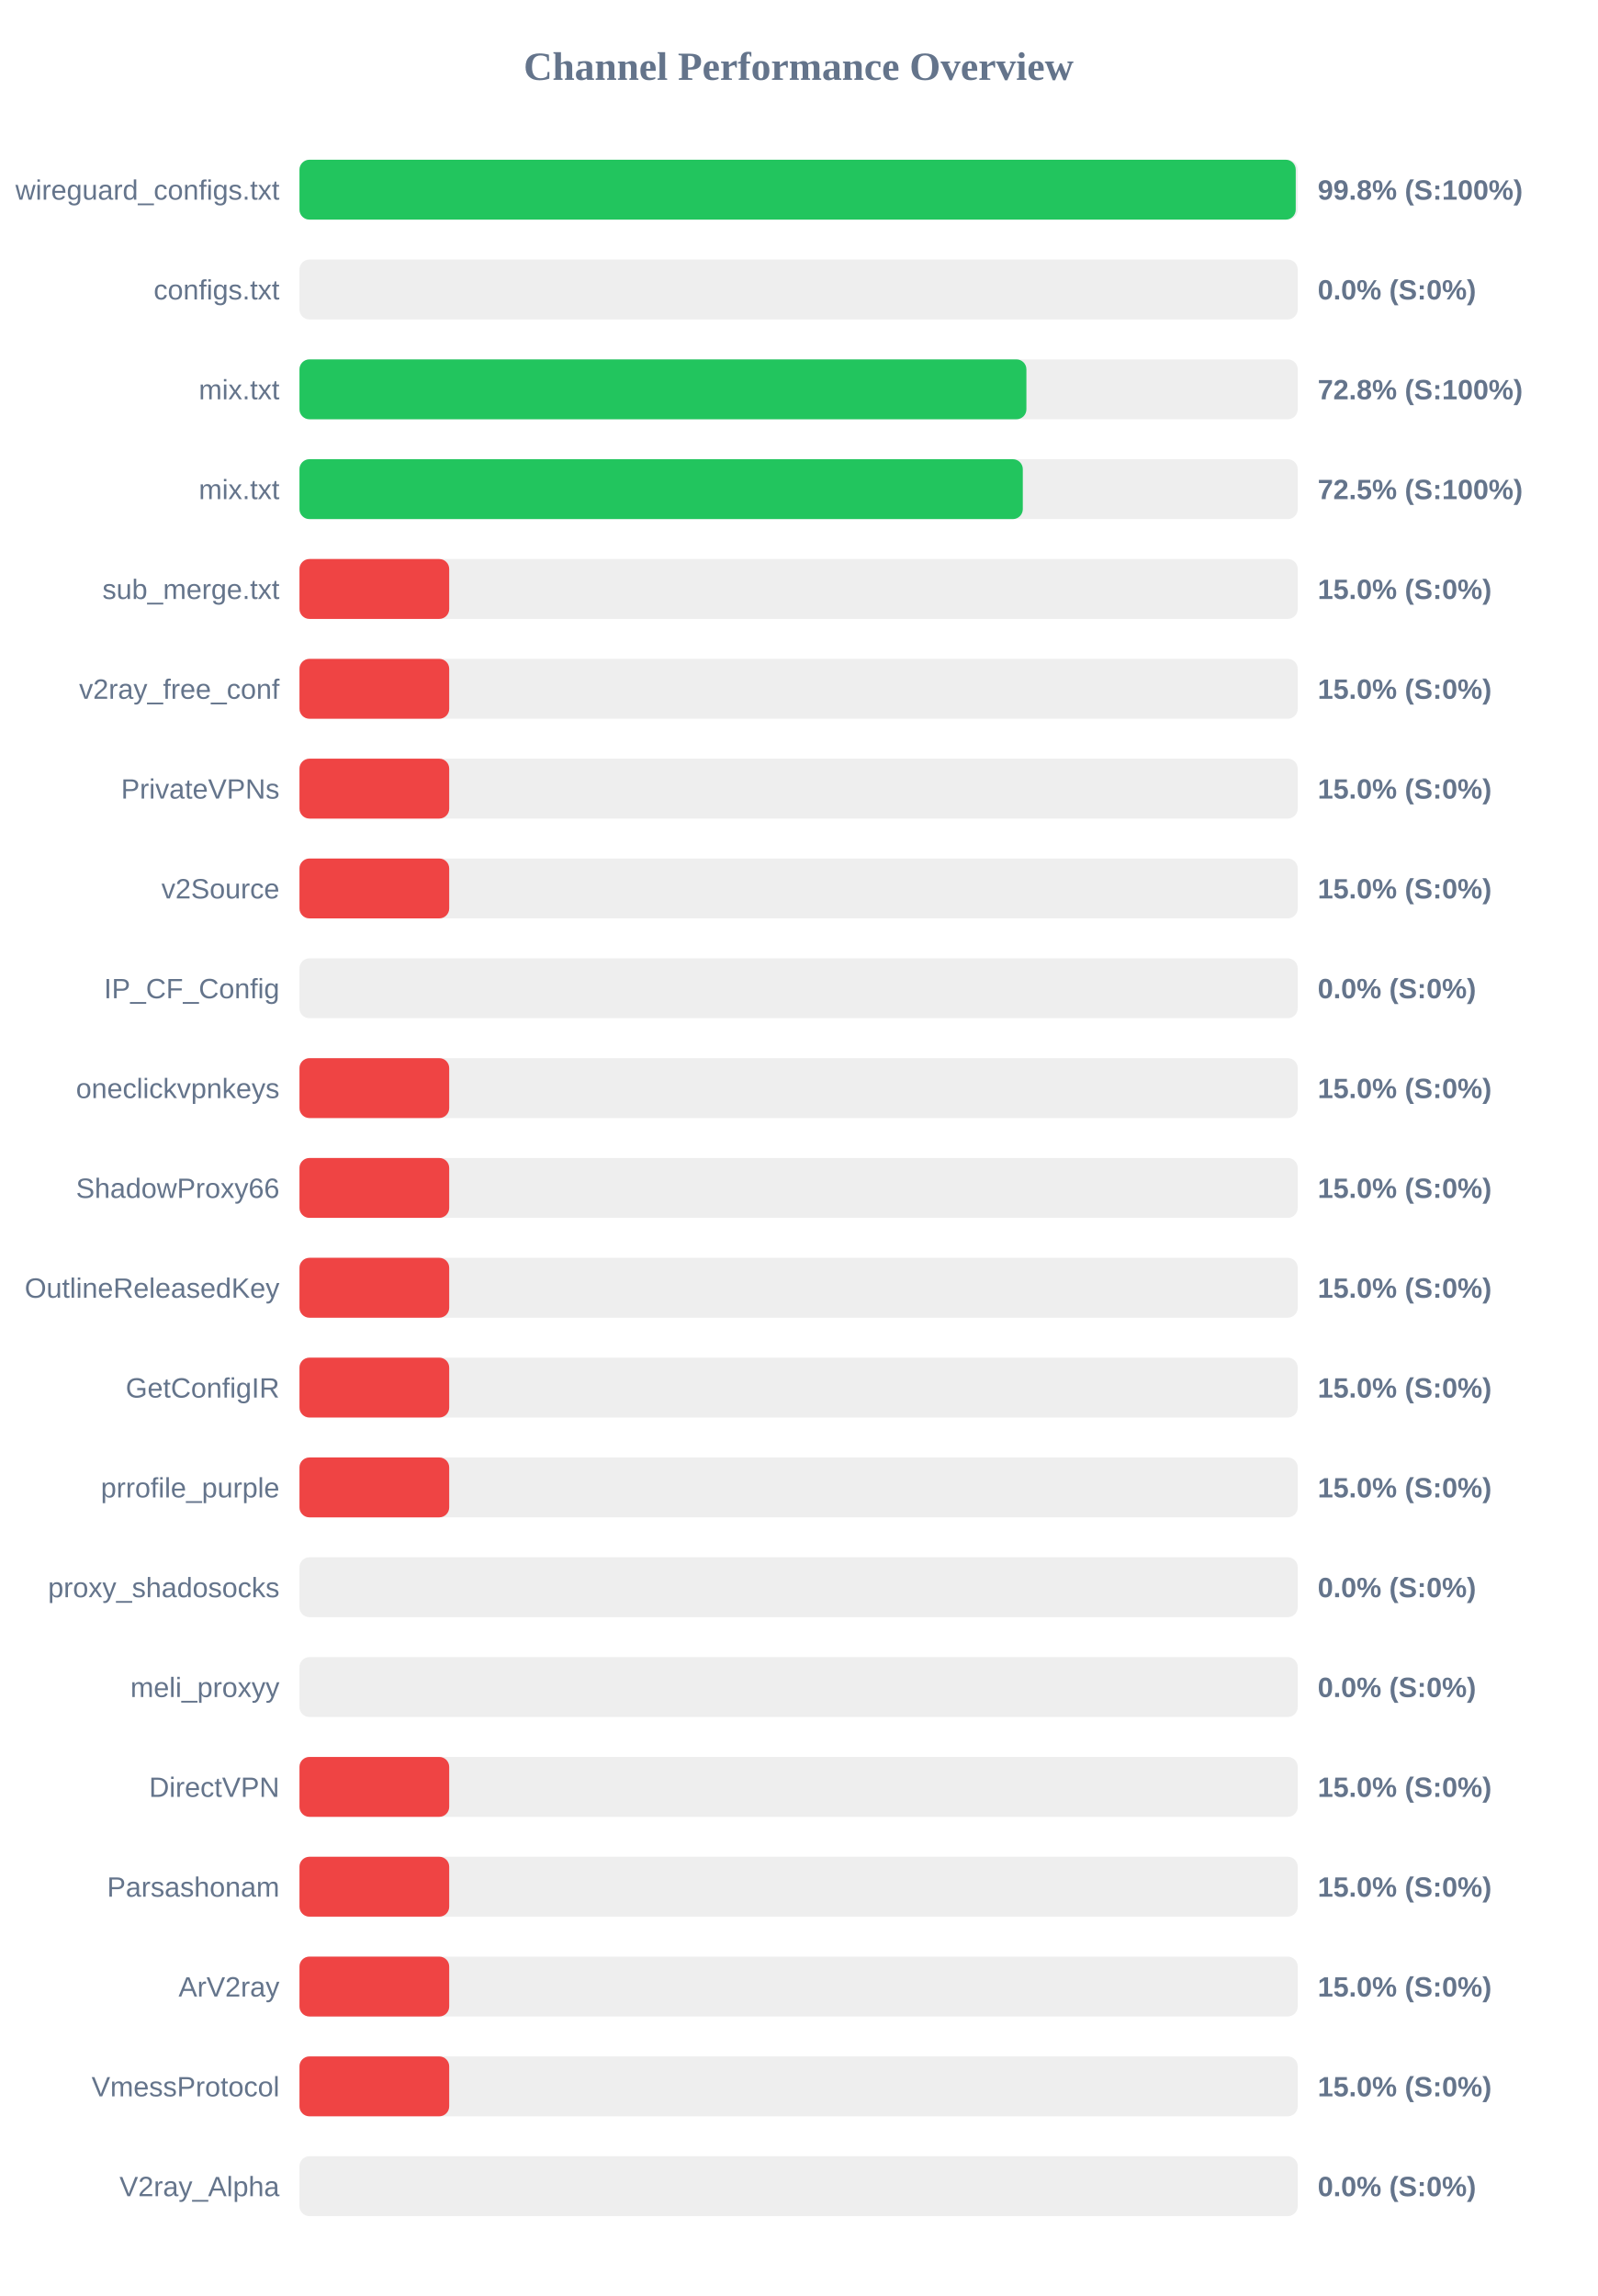
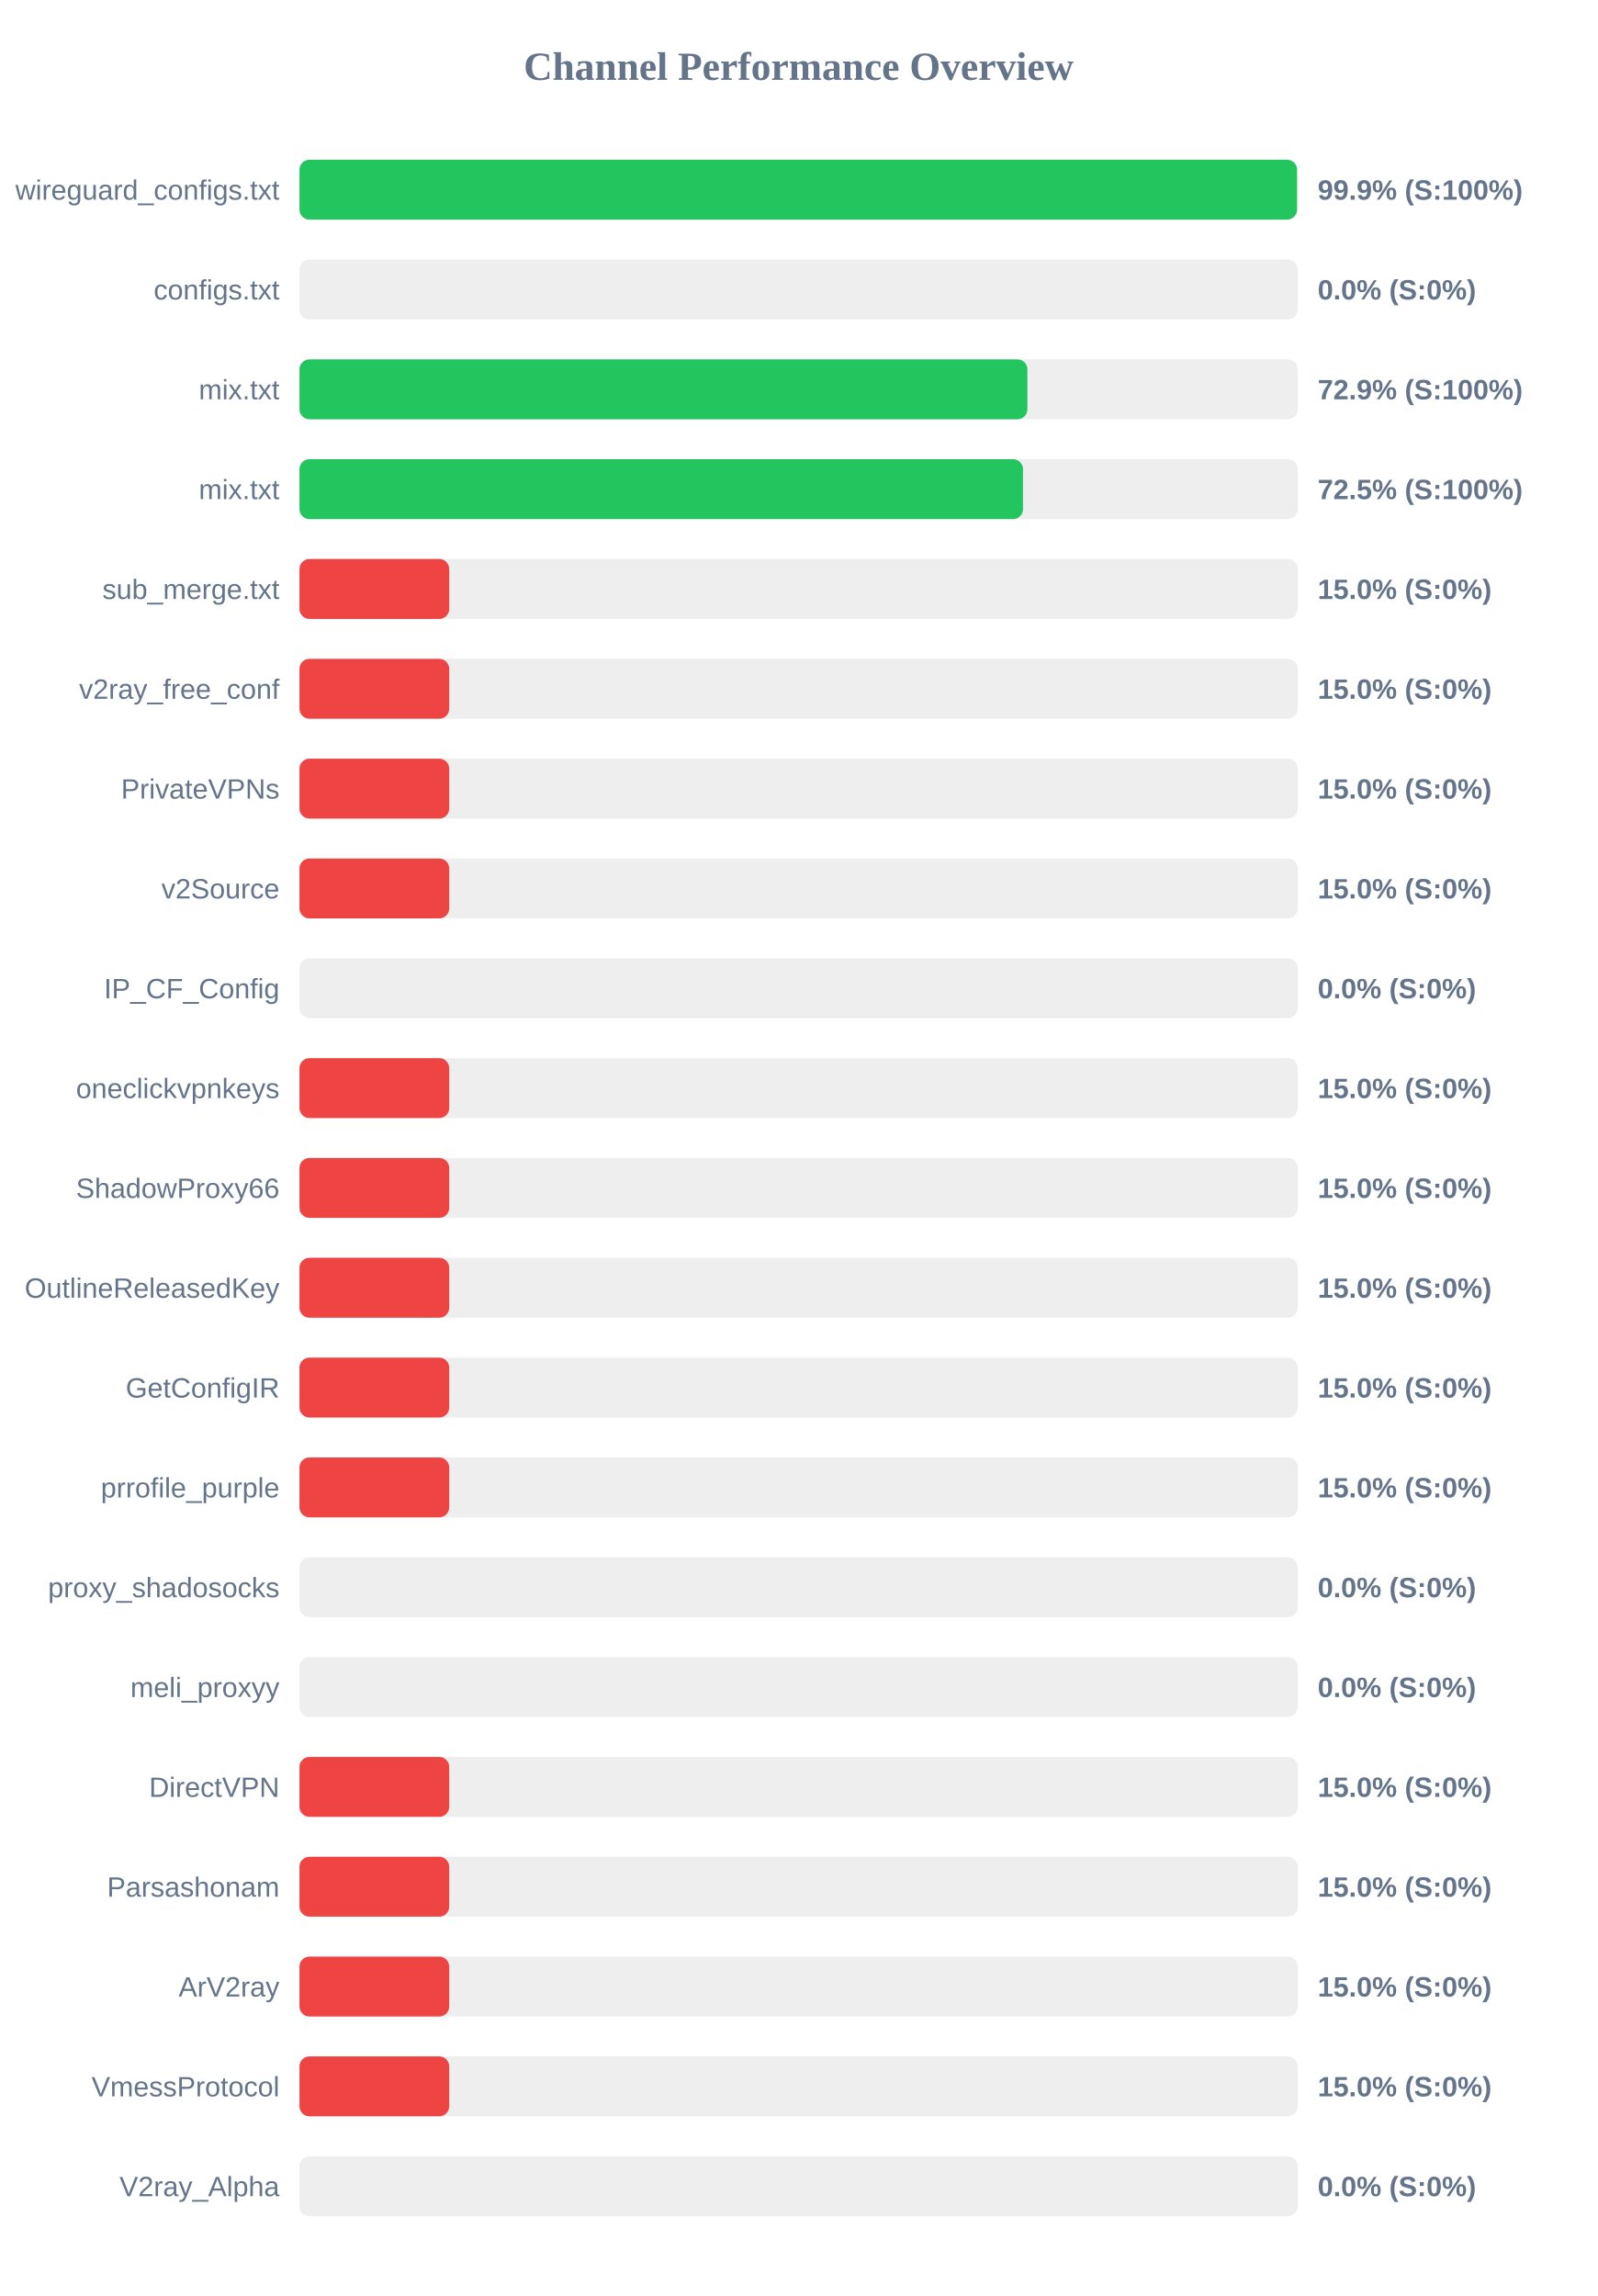
<svg xmlns="http://www.w3.org/2000/svg" width="800" height="1150" version="1.1">
  <style>
        .row { font: 14px Arial; fill: #64748b; }
        .score { font: bold 14px Arial; fill: #64748b; }
    </style>
  <text x="400" y="40" text-anchor="middle" font-size="20px" font-weight="bold" fill="#64748b">Channel Performance Overview</text>
  <rect x="150" y="80" width="500" height="30" fill="#eee" rx="5" />
-   <rect x="150" y="80" width="499.0" height="30" fill="#22c55e" rx="5" />
+   <rect x="150" y="80" width="499.65" height="30" fill="#22c55e" rx="5" />
  <text x="140" y="100" text-anchor="end" class="row">wireguard_configs.txt</text>
-   <text x="660" y="100" text-anchor="start" class="score">99.8% (S:100%)</text>
+   <text x="660" y="100" text-anchor="start" class="score">99.9% (S:100%)</text>
  <rect x="150" y="130" width="500" height="30" fill="#eee" rx="5" />
  <rect x="150" y="130" width="0.0" height="30" fill="#ef4444" rx="5" />
  <text x="140" y="150" text-anchor="end" class="row">configs.txt</text>
  <text x="660" y="150" text-anchor="start" class="score">0.0% (S:0%)</text>
  <rect x="150" y="180" width="500" height="30" fill="#eee" rx="5" />
-   <rect x="150" y="180" width="364.1" height="30" fill="#22c55e" rx="5" />
+   <rect x="150" y="180" width="364.6" height="30" fill="#22c55e" rx="5" />
  <text x="140" y="200" text-anchor="end" class="row">mix.txt</text>
-   <text x="660" y="200" text-anchor="start" class="score">72.8% (S:100%)</text>
+   <text x="660" y="200" text-anchor="start" class="score">72.9% (S:100%)</text>
  <rect x="150" y="230" width="500" height="30" fill="#eee" rx="5" />
-   <rect x="150" y="230" width="362.3" height="30" fill="#22c55e" rx="5" />
+   <rect x="150" y="230" width="362.4" height="30" fill="#22c55e" rx="5" />
  <text x="140" y="250" text-anchor="end" class="row">mix.txt</text>
  <text x="660" y="250" text-anchor="start" class="score">72.5% (S:100%)</text>
  <rect x="150" y="280" width="500" height="30" fill="#eee" rx="5" />
  <rect x="150" y="280" width="75.0" height="30" fill="#ef4444" rx="5" />
  <text x="140" y="300" text-anchor="end" class="row">sub_merge.txt</text>
  <text x="660" y="300" text-anchor="start" class="score">15.0% (S:0%)</text>
  <rect x="150" y="330" width="500" height="30" fill="#eee" rx="5" />
  <rect x="150" y="330" width="75.0" height="30" fill="#ef4444" rx="5" />
  <text x="140" y="350" text-anchor="end" class="row">v2ray_free_conf</text>
  <text x="660" y="350" text-anchor="start" class="score">15.0% (S:0%)</text>
  <rect x="150" y="380" width="500" height="30" fill="#eee" rx="5" />
  <rect x="150" y="380" width="75.0" height="30" fill="#ef4444" rx="5" />
  <text x="140" y="400" text-anchor="end" class="row">PrivateVPNs</text>
  <text x="660" y="400" text-anchor="start" class="score">15.0% (S:0%)</text>
  <rect x="150" y="430" width="500" height="30" fill="#eee" rx="5" />
  <rect x="150" y="430" width="75.0" height="30" fill="#ef4444" rx="5" />
  <text x="140" y="450" text-anchor="end" class="row">v2Source</text>
  <text x="660" y="450" text-anchor="start" class="score">15.0% (S:0%)</text>
  <rect x="150" y="480" width="500" height="30" fill="#eee" rx="5" />
  <rect x="150" y="480" width="0.0" height="30" fill="#ef4444" rx="5" />
  <text x="140" y="500" text-anchor="end" class="row">IP_CF_Config</text>
  <text x="660" y="500" text-anchor="start" class="score">0.0% (S:0%)</text>
  <rect x="150" y="530" width="500" height="30" fill="#eee" rx="5" />
  <rect x="150" y="530" width="75.0" height="30" fill="#ef4444" rx="5" />
  <text x="140" y="550" text-anchor="end" class="row">oneclickvpnkeys</text>
  <text x="660" y="550" text-anchor="start" class="score">15.0% (S:0%)</text>
  <rect x="150" y="580" width="500" height="30" fill="#eee" rx="5" />
  <rect x="150" y="580" width="75.0" height="30" fill="#ef4444" rx="5" />
  <text x="140" y="600" text-anchor="end" class="row">ShadowProxy66</text>
  <text x="660" y="600" text-anchor="start" class="score">15.0% (S:0%)</text>
  <rect x="150" y="630" width="500" height="30" fill="#eee" rx="5" />
  <rect x="150" y="630" width="75.0" height="30" fill="#ef4444" rx="5" />
  <text x="140" y="650" text-anchor="end" class="row">OutlineReleasedKey</text>
  <text x="660" y="650" text-anchor="start" class="score">15.0% (S:0%)</text>
  <rect x="150" y="680" width="500" height="30" fill="#eee" rx="5" />
  <rect x="150" y="680" width="75.0" height="30" fill="#ef4444" rx="5" />
  <text x="140" y="700" text-anchor="end" class="row">GetConfigIR</text>
  <text x="660" y="700" text-anchor="start" class="score">15.0% (S:0%)</text>
  <rect x="150" y="730" width="500" height="30" fill="#eee" rx="5" />
  <rect x="150" y="730" width="75.0" height="30" fill="#ef4444" rx="5" />
  <text x="140" y="750" text-anchor="end" class="row">prrofile_purple</text>
  <text x="660" y="750" text-anchor="start" class="score">15.0% (S:0%)</text>
  <rect x="150" y="780" width="500" height="30" fill="#eee" rx="5" />
  <rect x="150" y="780" width="0.0" height="30" fill="#ef4444" rx="5" />
  <text x="140" y="800" text-anchor="end" class="row">proxy_shadosocks</text>
  <text x="660" y="800" text-anchor="start" class="score">0.0% (S:0%)</text>
  <rect x="150" y="830" width="500" height="30" fill="#eee" rx="5" />
  <rect x="150" y="830" width="0.0" height="30" fill="#ef4444" rx="5" />
  <text x="140" y="850" text-anchor="end" class="row">meli_proxyy</text>
  <text x="660" y="850" text-anchor="start" class="score">0.0% (S:0%)</text>
  <rect x="150" y="880" width="500" height="30" fill="#eee" rx="5" />
  <rect x="150" y="880" width="75.0" height="30" fill="#ef4444" rx="5" />
  <text x="140" y="900" text-anchor="end" class="row">DirectVPN</text>
  <text x="660" y="900" text-anchor="start" class="score">15.0% (S:0%)</text>
  <rect x="150" y="930" width="500" height="30" fill="#eee" rx="5" />
  <rect x="150" y="930" width="75.0" height="30" fill="#ef4444" rx="5" />
  <text x="140" y="950" text-anchor="end" class="row">Parsashonam</text>
  <text x="660" y="950" text-anchor="start" class="score">15.0% (S:0%)</text>
  <rect x="150" y="980" width="500" height="30" fill="#eee" rx="5" />
  <rect x="150" y="980" width="75.0" height="30" fill="#ef4444" rx="5" />
  <text x="140" y="1000" text-anchor="end" class="row">ArV2ray</text>
  <text x="660" y="1000" text-anchor="start" class="score">15.0% (S:0%)</text>
  <rect x="150" y="1030" width="500" height="30" fill="#eee" rx="5" />
  <rect x="150" y="1030" width="75.0" height="30" fill="#ef4444" rx="5" />
  <text x="140" y="1050" text-anchor="end" class="row">VmessProtocol</text>
  <text x="660" y="1050" text-anchor="start" class="score">15.0% (S:0%)</text>
  <rect x="150" y="1080" width="500" height="30" fill="#eee" rx="5" />
  <rect x="150" y="1080" width="0.0" height="30" fill="#ef4444" rx="5" />
  <text x="140" y="1100" text-anchor="end" class="row">V2ray_Alpha</text>
  <text x="660" y="1100" text-anchor="start" class="score">0.0% (S:0%)</text>
</svg>
